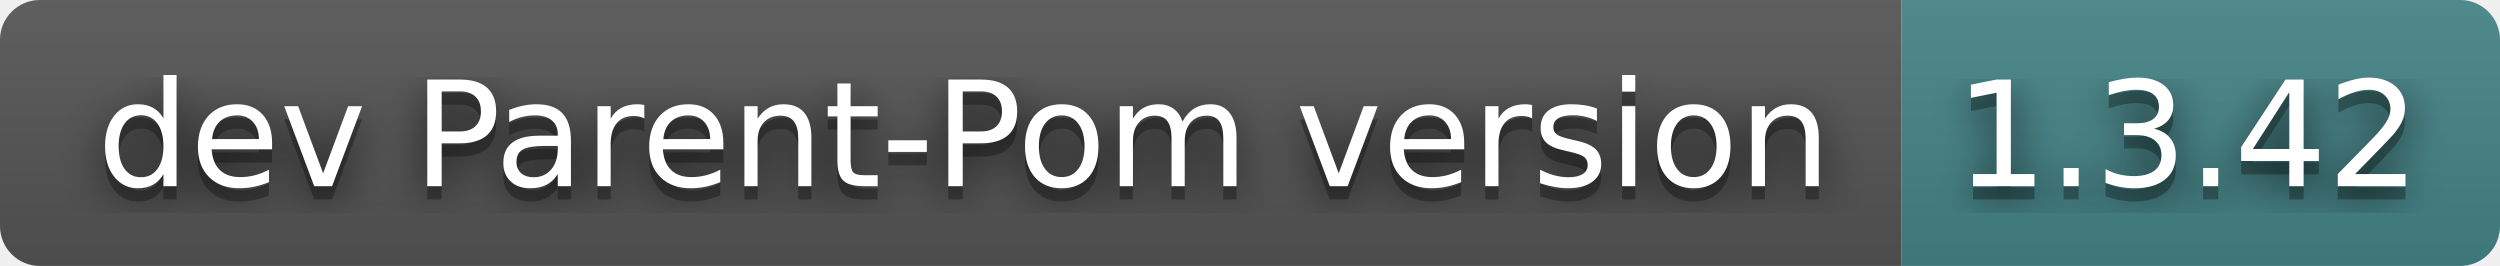
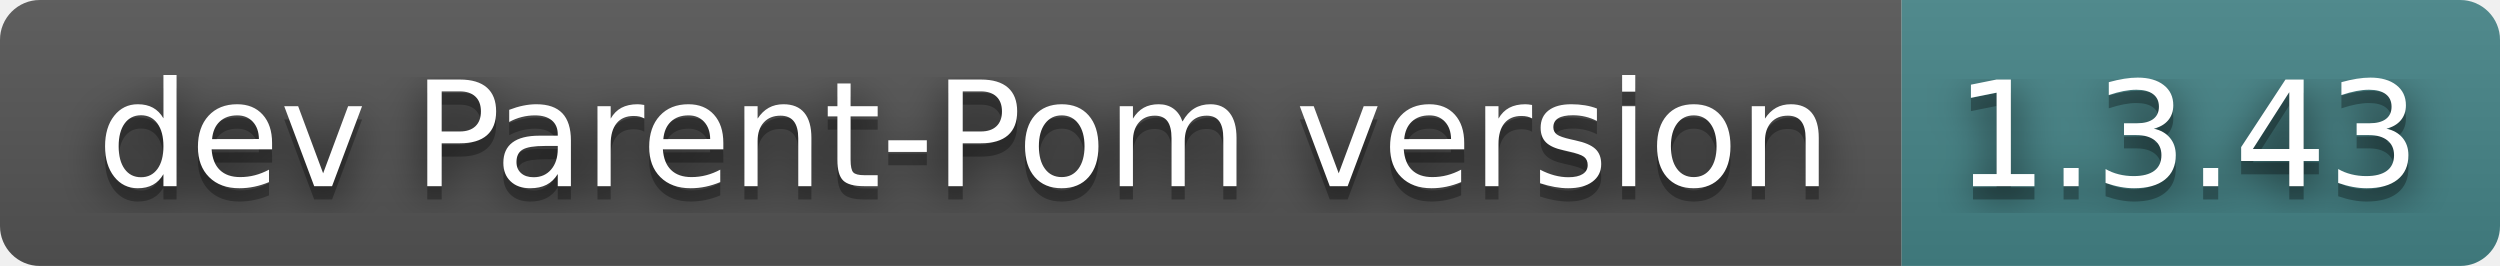
- <svg xmlns="http://www.w3.org/2000/svg" width="188" height="20" role="img" aria-label="dev Parent-Pom version: 1.3.42">
+ <svg xmlns="http://www.w3.org/2000/svg" width="188" height="20" role="img" aria-label="dev Parent-Pom version: 1.3.43">
  <filter id="blur">
    <feGaussianBlur stdDeviation="16" />
  </filter>
  <linearGradient id="s" x2="0" y2="100%">
    <stop offset="0" stop-color="#bbb" stop-opacity=".1" />
    <stop offset="1" stop-opacity=".1" />
  </linearGradient>
  <clipPath id="r">
    <rect width="188" height="20" rx="3" />
  </clipPath>
  <g clip-path="url(#r)">
    <rect width="143" height="20" fill="#555" />
    <rect x="143" width="45" height="20" fill="#458588" />
    <rect width="188" height="20" fill="url(#s)" />
  </g>
  <g fill="#fff" text-anchor="middle" font-family="Verdana,Geneva,DejaVu Sans,sans-serif" text-rendering="geometricPrecision" font-size="110">
    <g transform="scale(.1)">
      <g aria-hidden="true" fill="#010101">
        <text x="725" y="150" fill-opacity=".8" filter="url(#blur)" textLength="1330">dev Parent-Pom version</text>
        <text x="725" y="150" fill-opacity=".3" textLength="1330">dev Parent-Pom version</text>
      </g>
      <text x="725" y="140" textLength="1330">dev Parent-Pom version</text>
    </g>
    <g transform="scale(.1)">
      <g aria-hidden="true" fill="#010101">
-         <text x="1645" y="150" fill-opacity=".8" filter="url(#blur)" textLength="350">1.3.42</text>
-         <text x="1645" y="150" fill-opacity=".3" textLength="350">1.3.42</text>
+         <text x="1645" y="150" fill-opacity=".8" filter="url(#blur)" textLength="350">1.3.43</text>
+         <text x="1645" y="150" fill-opacity=".3" textLength="350">1.3.43</text>
      </g>
-       <text x="1645" y="140" textLength="350">1.3.42</text>
+       <text x="1645" y="140" textLength="350">1.3.43</text>
    </g>
  </g>
</svg>
